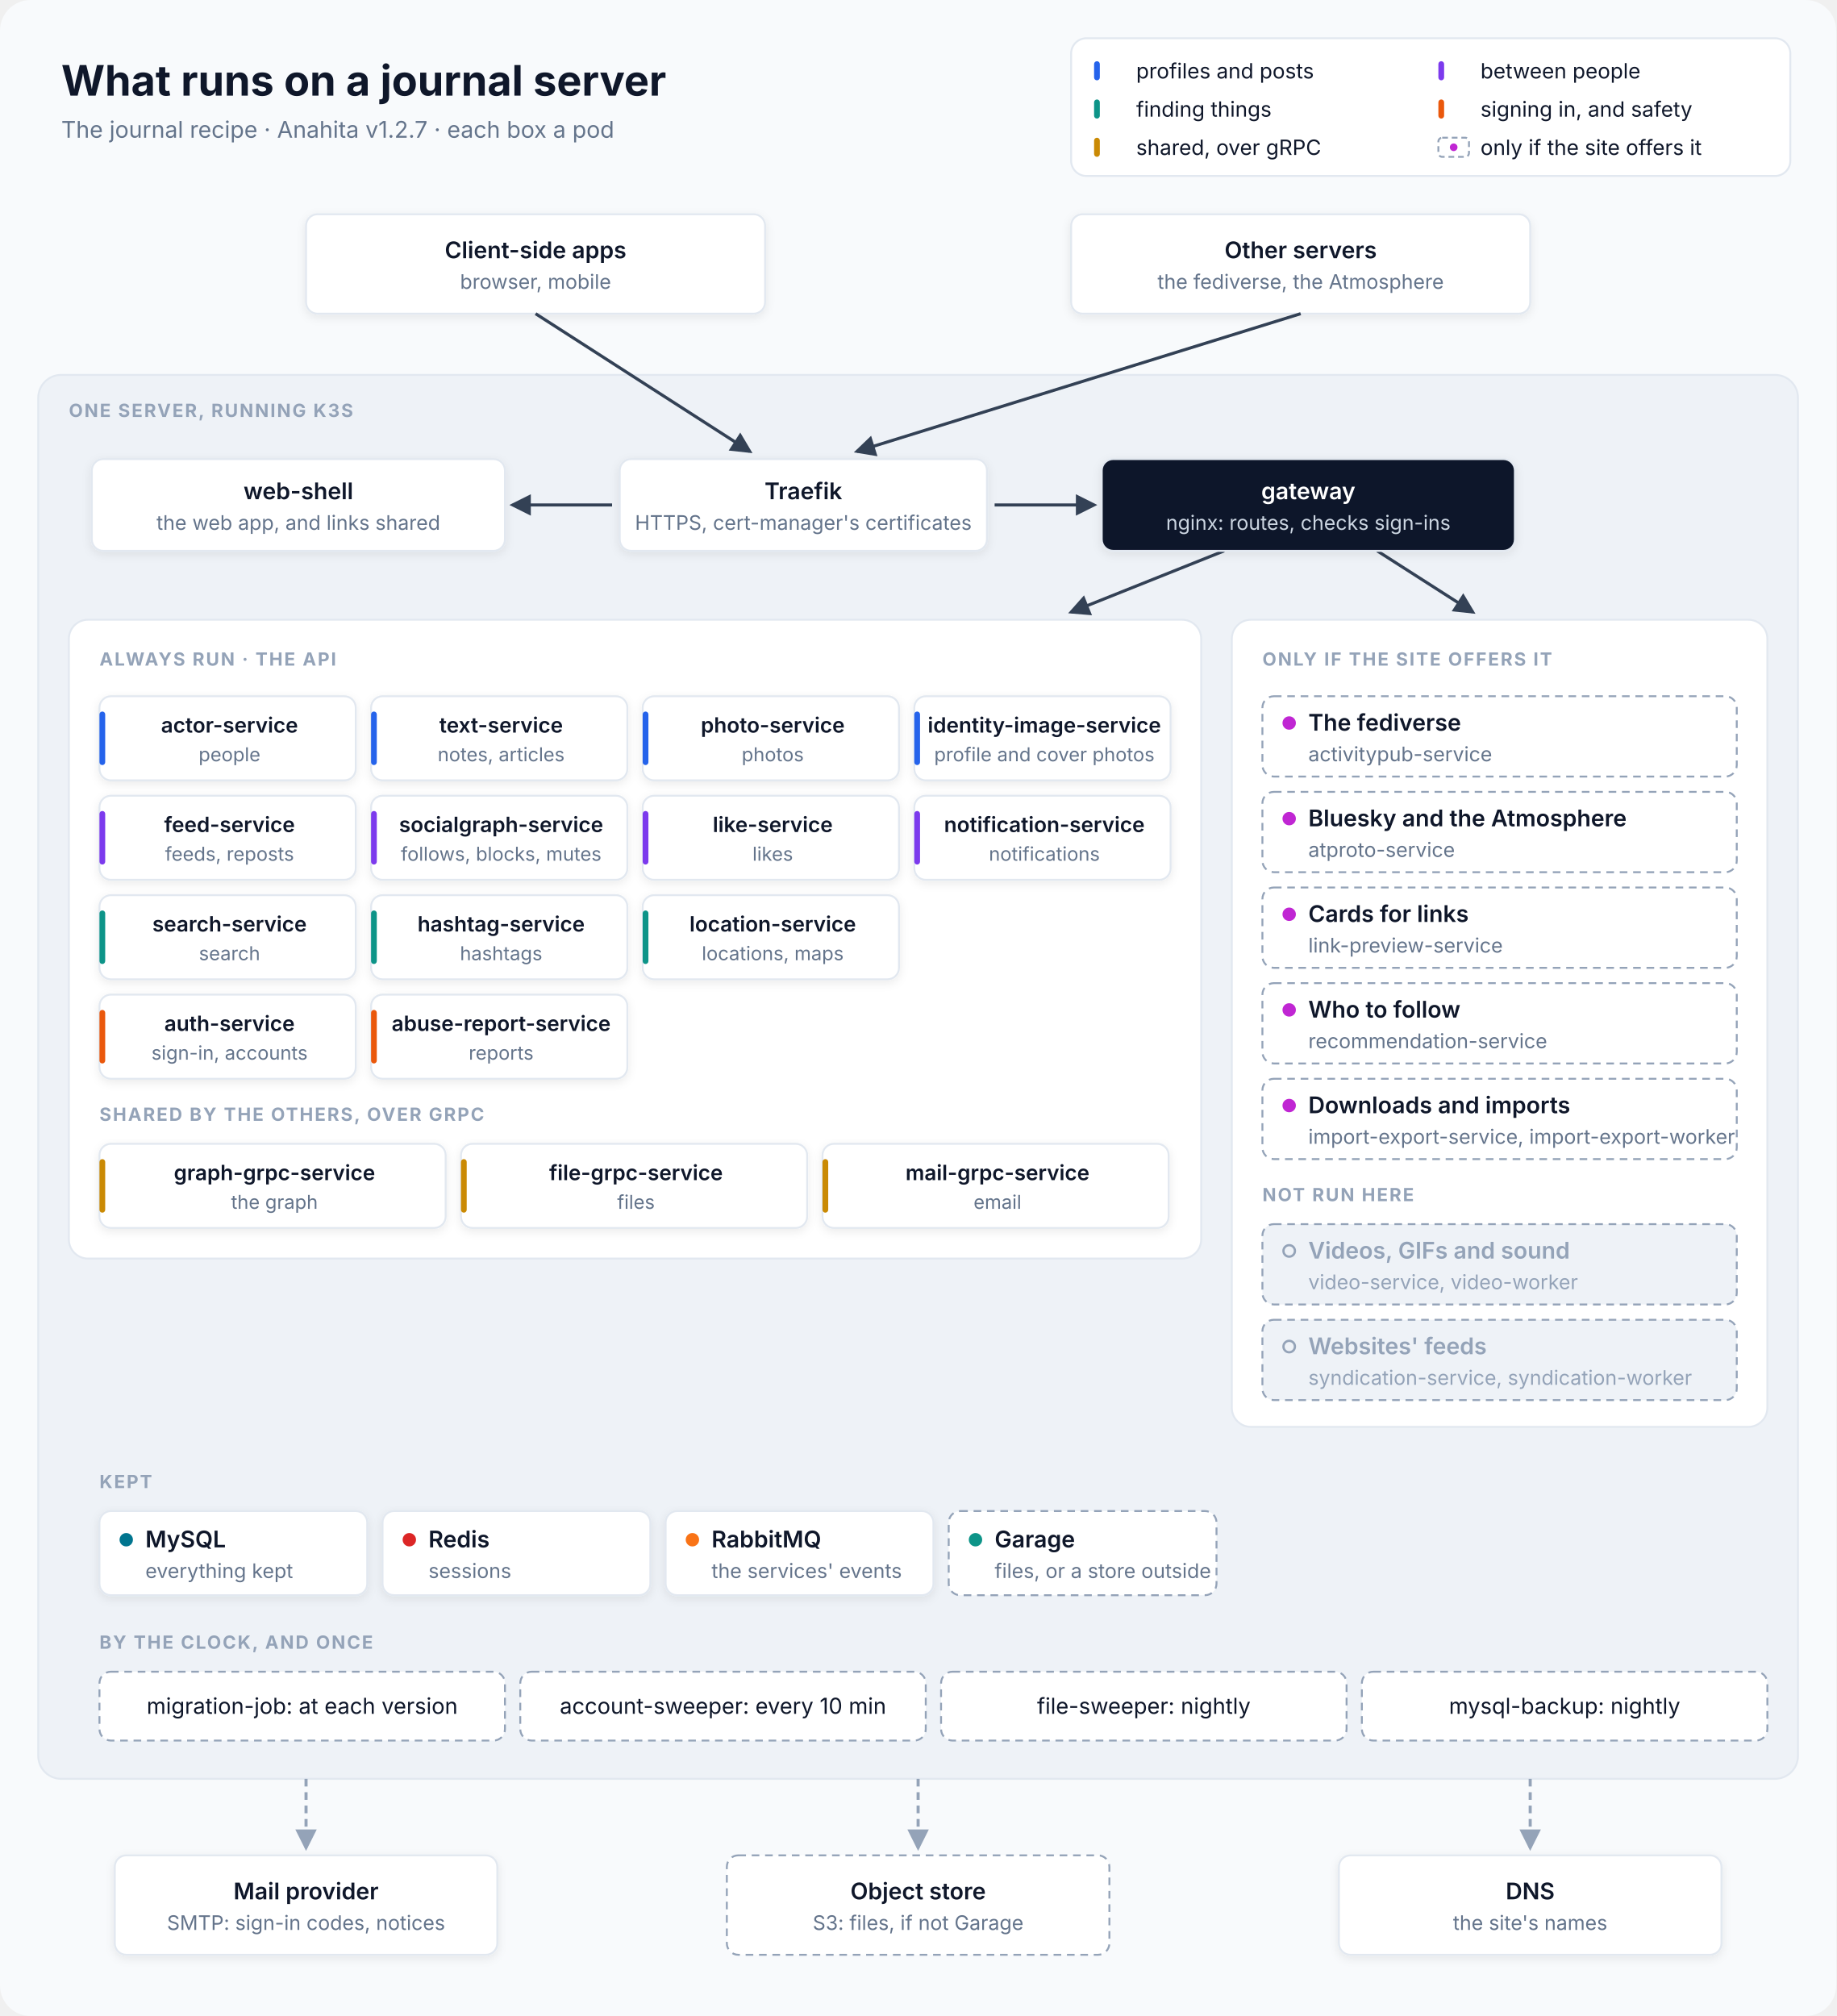
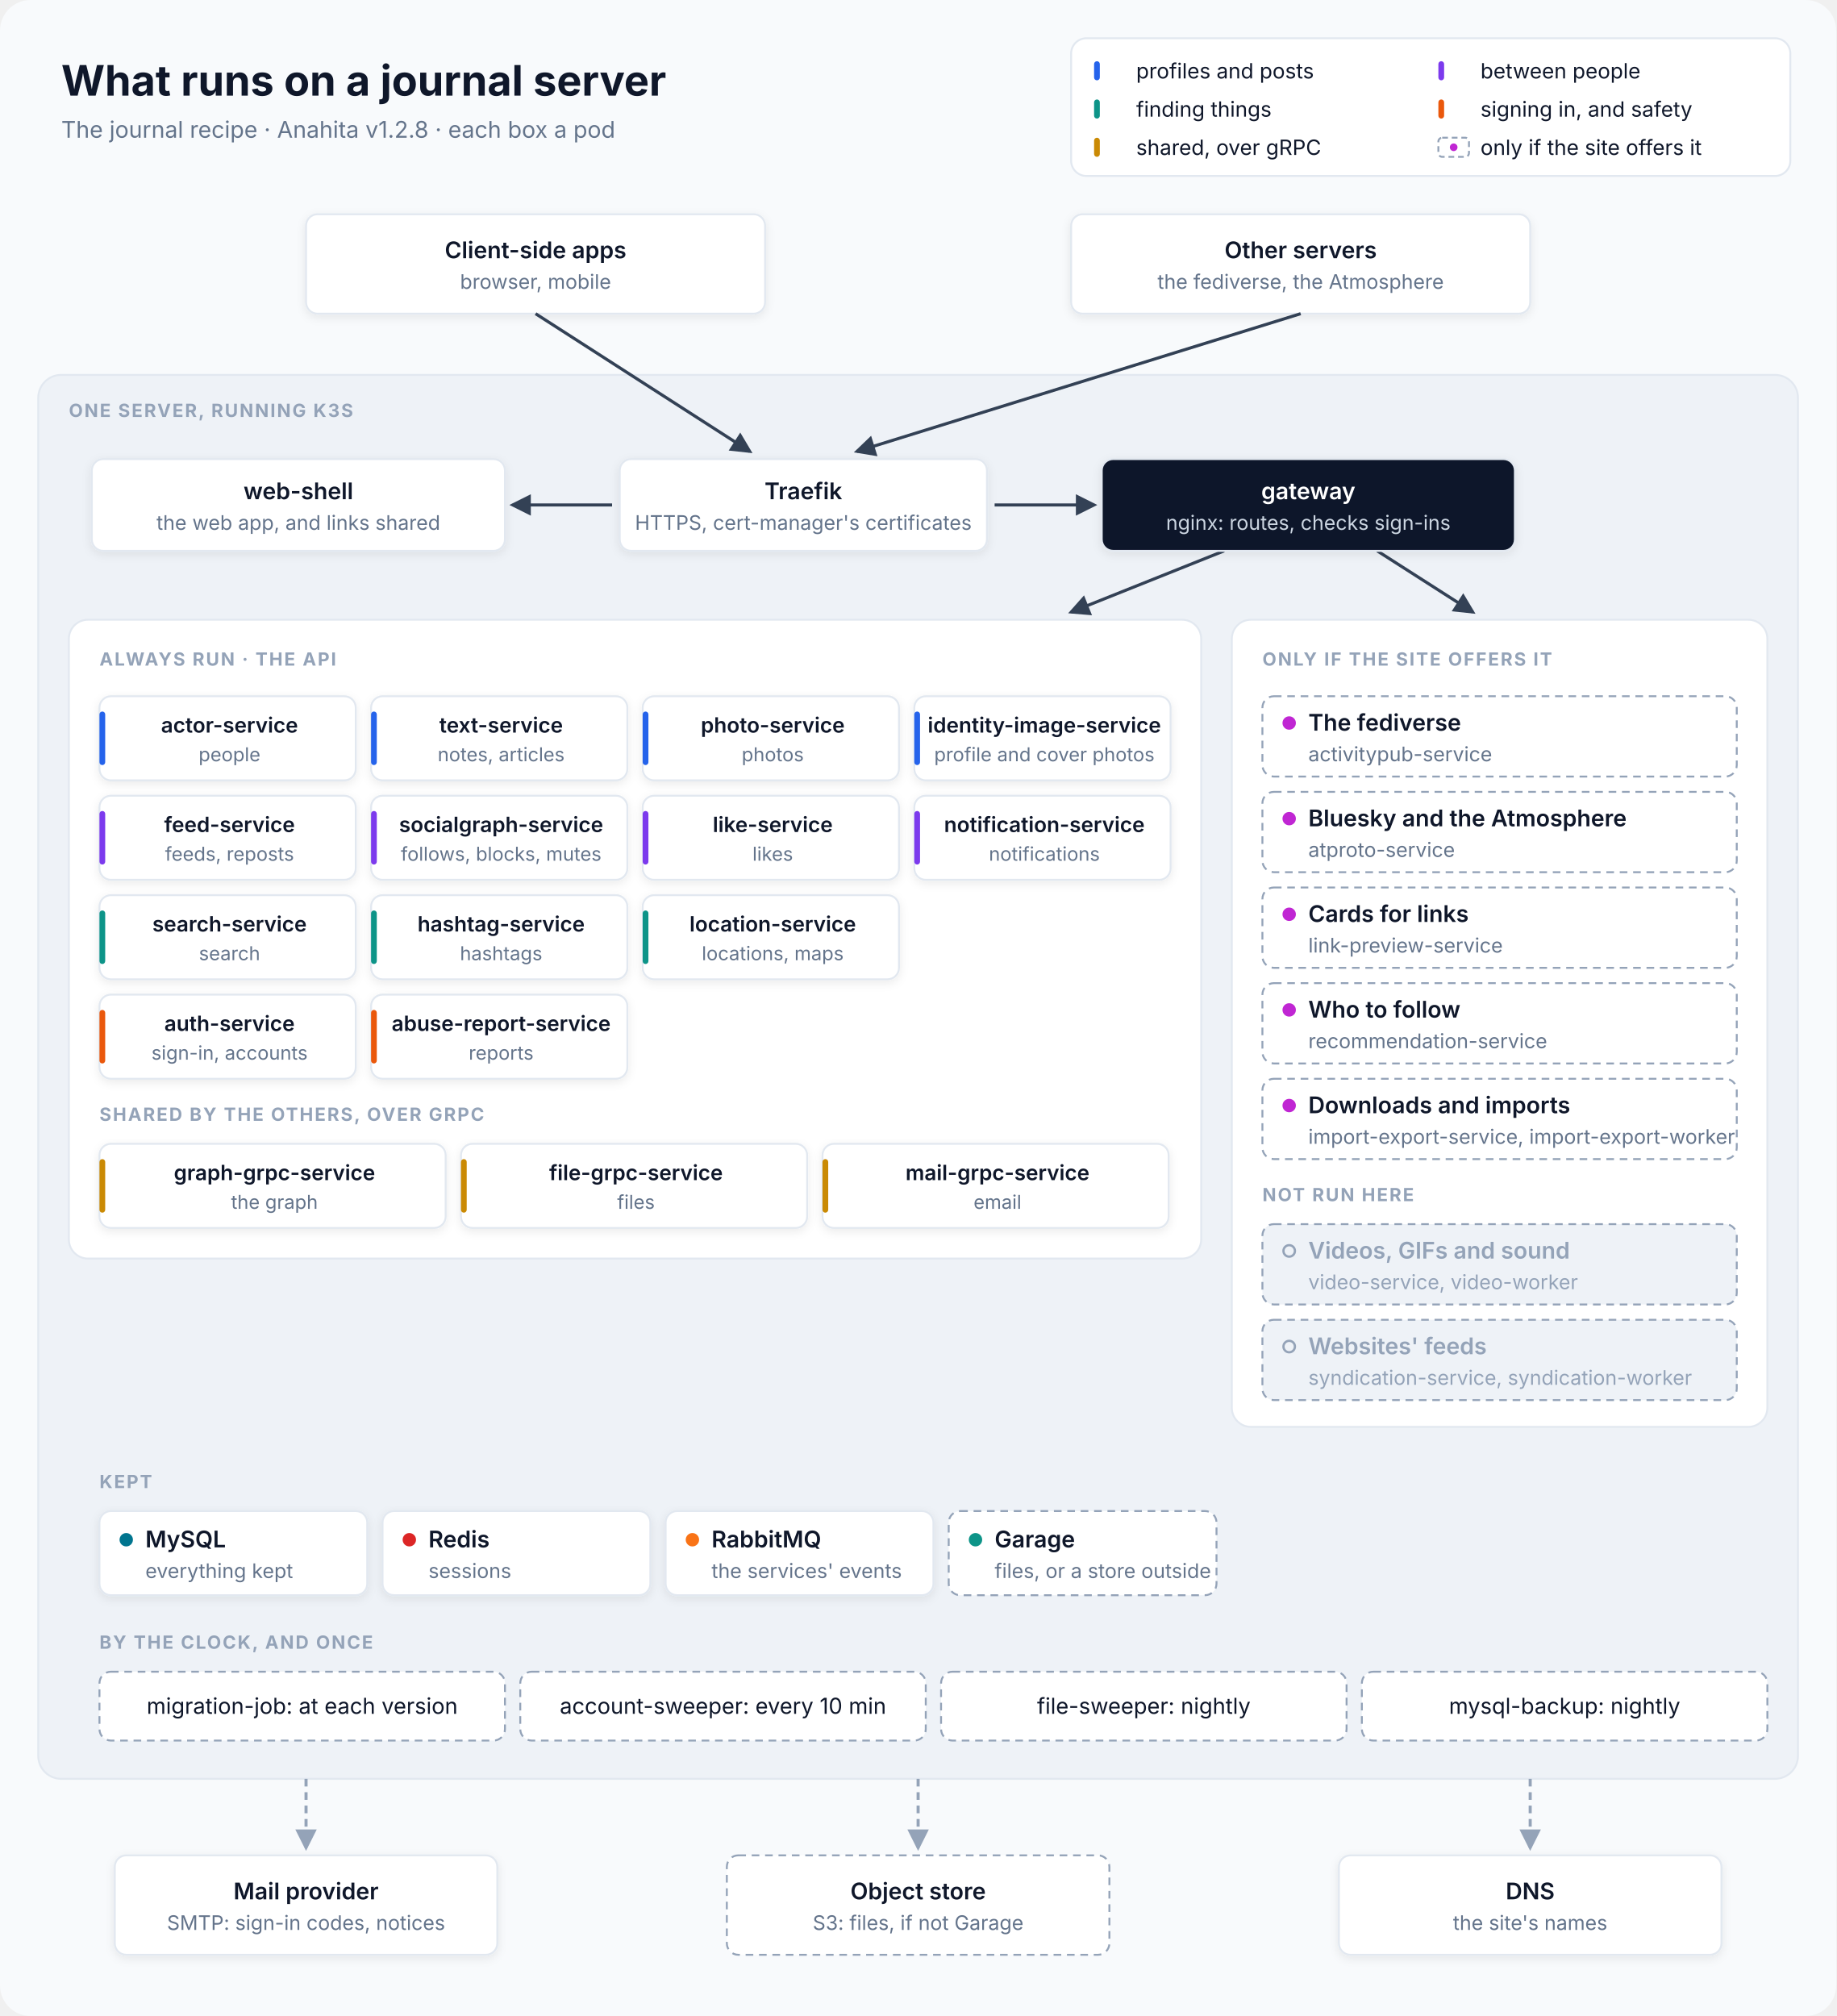
<svg xmlns="http://www.w3.org/2000/svg" viewBox="0 0 960 1054" width="960" height="1054" font-family="Inter, 'SF Pro Text', 'Segoe UI', Helvetica, Arial, sans-serif" role="img" aria-labelledby="title desc">
  <defs>
    <filter id="shadow" x="-10%" y="-10%" width="120%" height="140%">
      <feDropShadow dx="0" dy="1.5" stdDeviation="2.5" flood-color="#0F172A" flood-opacity="0.08" />
    </filter>
    <marker id="in" viewBox="0 0 10 10" refX="8.5" refY="5" markerWidth="7" markerHeight="7" orient="auto-start-reverse">
      <path d="M0,0 L10,5 L0,10 z" fill="#334155" />
    </marker>
    <marker id="out" viewBox="0 0 10 10" refX="8.5" refY="5" markerWidth="7" markerHeight="7" orient="auto-start-reverse">
      <path d="M0,0 L10,5 L0,10 z" fill="#94A3B8" />
    </marker>
  </defs>
  <rect width="960" height="1054" rx="16" fill="#F8FAFC" />
  <text x="32" y="50" font-size="22" fill="#0F172A" text-anchor="start" font-weight="700">What runs on a journal server</text>
-   <text x="32" y="72" font-size="12" fill="#64748B" text-anchor="start">The journal recipe · Anahita v1.2.7 · each box a pod</text>
+   <text x="32" y="72" font-size="12" fill="#64748B" text-anchor="start">The journal recipe · Anahita v1.2.8 · each box a pod</text>
  <rect x="560" y="20" width="376" height="72" rx="8" fill="#FFFFFF" stroke="#E2E8F0" />
  <rect x="572" y="32" width="3" height="10" rx="1.5" fill="#2563EB" />
  <text x="594" y="41" font-size="11" fill="#0F172A" text-anchor="start">profiles and posts</text>
  <rect x="752" y="32" width="3" height="10" rx="1.5" fill="#7C3AED" />
  <text x="774" y="41" font-size="11" fill="#0F172A" text-anchor="start">between people</text>
  <rect x="572" y="52" width="3" height="10" rx="1.5" fill="#0D9488" />
  <text x="594" y="61" font-size="11" fill="#0F172A" text-anchor="start">finding things</text>
  <rect x="752" y="52" width="3" height="10" rx="1.5" fill="#EA580C" />
  <text x="774" y="61" font-size="11" fill="#0F172A" text-anchor="start">signing in, and safety</text>
  <rect x="572" y="72" width="3" height="10" rx="1.5" fill="#CA8A04" />
  <text x="594" y="81" font-size="11" fill="#0F172A" text-anchor="start">shared, over gRPC</text>
  <rect x="752" y="72" width="16" height="10" rx="2" fill="#FFFFFF" stroke="#94A3B8" stroke-dasharray="3 2" />
  <circle cx="760" cy="77" r="2" fill="#C026D3" />
  <text x="774" y="81" font-size="11" fill="#0F172A" text-anchor="start">only if the site offers it</text>
  <rect x="160" y="112" width="240" height="52" rx="6" fill="#FFFFFF" stroke="#E2E8F0" filter="url(#shadow)" />
  <text x="280.0" y="135.0" font-size="12" fill="#0F172A" text-anchor="middle" font-weight="600">Client-side apps</text>
  <text x="280.0" y="151.0" font-size="10.5" fill="#64748B" text-anchor="middle">browser, mobile</text>
  <rect x="560" y="112" width="240" height="52" rx="6" fill="#FFFFFF" stroke="#E2E8F0" filter="url(#shadow)" />
  <text x="680.0" y="135.0" font-size="12" fill="#0F172A" text-anchor="middle" font-weight="600">Other servers</text>
  <text x="680.0" y="151.0" font-size="10.5" fill="#64748B" text-anchor="middle">the fediverse, the Atmosphere</text>
  <rect x="20" y="196" width="920" height="734" rx="12" fill="#EEF2F7" stroke="#E2E8F0" />
  <text x="36" y="218" font-size="9.5" fill="#94A3B8" text-anchor="start" font-weight="700" letter-spacing="0.8">ONE SERVER, RUNNING K3S</text>
  <path d="M280 164 L392 236" stroke="#334155" stroke-width="1.6" fill="none" marker-end="url(#in)" />
  <path d="M680 164 L448 236" stroke="#334155" stroke-width="1.6" fill="none" marker-end="url(#in)" />
  <path d="M320 264 L268 264" stroke="#334155" stroke-width="1.6" fill="none" marker-end="url(#in)" />
  <path d="M520 264 L572 264" stroke="#334155" stroke-width="1.6" fill="none" marker-end="url(#in)" />
  <path d="M640 288 L560 320" stroke="#334155" stroke-width="1.6" fill="none" marker-end="url(#in)" />
  <path d="M720 288 L770 320" stroke="#334155" stroke-width="1.6" fill="none" marker-end="url(#in)" />
  <rect x="48" y="240" width="216" height="48" rx="6" fill="#FFFFFF" stroke="#E2E8F0" filter="url(#shadow)" />
  <text x="156.0" y="261.0" font-size="12" fill="#0F172A" text-anchor="middle" font-weight="600">web-shell</text>
  <text x="156.0" y="277.0" font-size="10.5" fill="#64748B" text-anchor="middle">the web app, and links shared</text>
  <rect x="324" y="240" width="192" height="48" rx="6" fill="#FFFFFF" stroke="#E2E8F0" filter="url(#shadow)" />
  <text x="420.0" y="261.0" font-size="12" fill="#0F172A" text-anchor="middle" font-weight="600">Traefik</text>
  <text x="420.0" y="277.0" font-size="10.5" fill="#64748B" text-anchor="middle">HTTPS, cert-manager's certificates</text>
  <rect x="576" y="240" width="216" height="48" rx="6" fill="#0F172A" stroke="#E2E8F0" filter="url(#shadow)" />
  <text x="684.0" y="261.0" font-size="12" fill="#FFFFFF" text-anchor="middle" font-weight="600">gateway</text>
  <text x="684.0" y="277.0" font-size="10.5" fill="#CBD5E1" text-anchor="middle">nginx: routes, checks sign-ins</text>
  <rect x="36" y="324" width="592" height="334" rx="10" fill="#FFFFFF" stroke="#E2E8F0" />
  <text x="52" y="348" font-size="9.5" fill="#94A3B8" text-anchor="start" font-weight="700" letter-spacing="0.8">ALWAYS RUN · THE API</text>
  <rect x="52" y="364" width="134" height="44" rx="6" fill="#FFFFFF" stroke="#E2E8F0" filter="url(#shadow)" />
  <rect x="52" y="372" width="3" height="28" rx="1.5" fill="#2563EB" />
  <text x="120.0" y="383" font-size="11" fill="#0F172A" text-anchor="middle" font-weight="600">actor-service</text>
  <text x="120.0" y="398" font-size="10" fill="#64748B" text-anchor="middle">people</text>
  <rect x="194" y="364" width="134" height="44" rx="6" fill="#FFFFFF" stroke="#E2E8F0" filter="url(#shadow)" />
  <rect x="194" y="372" width="3" height="28" rx="1.5" fill="#2563EB" />
  <text x="262.0" y="383" font-size="11" fill="#0F172A" text-anchor="middle" font-weight="600">text-service</text>
  <text x="262.0" y="398" font-size="10" fill="#64748B" text-anchor="middle">notes, articles</text>
  <rect x="336" y="364" width="134" height="44" rx="6" fill="#FFFFFF" stroke="#E2E8F0" filter="url(#shadow)" />
  <rect x="336" y="372" width="3" height="28" rx="1.5" fill="#2563EB" />
  <text x="404.0" y="383" font-size="11" fill="#0F172A" text-anchor="middle" font-weight="600">photo-service</text>
  <text x="404.0" y="398" font-size="10" fill="#64748B" text-anchor="middle">photos</text>
  <rect x="478" y="364" width="134" height="44" rx="6" fill="#FFFFFF" stroke="#E2E8F0" filter="url(#shadow)" />
  <rect x="478" y="372" width="3" height="28" rx="1.5" fill="#2563EB" />
  <text x="546.0" y="383" font-size="11" fill="#0F172A" text-anchor="middle" font-weight="600">identity-image-service</text>
  <text x="546.0" y="398" font-size="10" fill="#64748B" text-anchor="middle">profile and cover photos</text>
  <rect x="52" y="416" width="134" height="44" rx="6" fill="#FFFFFF" stroke="#E2E8F0" filter="url(#shadow)" />
  <rect x="52" y="424" width="3" height="28" rx="1.5" fill="#7C3AED" />
  <text x="120.0" y="435" font-size="11" fill="#0F172A" text-anchor="middle" font-weight="600">feed-service</text>
  <text x="120.0" y="450" font-size="10" fill="#64748B" text-anchor="middle">feeds, reposts</text>
  <rect x="194" y="416" width="134" height="44" rx="6" fill="#FFFFFF" stroke="#E2E8F0" filter="url(#shadow)" />
  <rect x="194" y="424" width="3" height="28" rx="1.5" fill="#7C3AED" />
  <text x="262.0" y="435" font-size="11" fill="#0F172A" text-anchor="middle" font-weight="600">socialgraph-service</text>
  <text x="262.0" y="450" font-size="10" fill="#64748B" text-anchor="middle">follows, blocks, mutes</text>
  <rect x="336" y="416" width="134" height="44" rx="6" fill="#FFFFFF" stroke="#E2E8F0" filter="url(#shadow)" />
  <rect x="336" y="424" width="3" height="28" rx="1.5" fill="#7C3AED" />
  <text x="404.0" y="435" font-size="11" fill="#0F172A" text-anchor="middle" font-weight="600">like-service</text>
  <text x="404.0" y="450" font-size="10" fill="#64748B" text-anchor="middle">likes</text>
  <rect x="478" y="416" width="134" height="44" rx="6" fill="#FFFFFF" stroke="#E2E8F0" filter="url(#shadow)" />
  <rect x="478" y="424" width="3" height="28" rx="1.5" fill="#7C3AED" />
  <text x="546.0" y="435" font-size="11" fill="#0F172A" text-anchor="middle" font-weight="600">notification-service</text>
  <text x="546.0" y="450" font-size="10" fill="#64748B" text-anchor="middle">notifications</text>
  <rect x="52" y="468" width="134" height="44" rx="6" fill="#FFFFFF" stroke="#E2E8F0" filter="url(#shadow)" />
  <rect x="52" y="476" width="3" height="28" rx="1.5" fill="#0D9488" />
  <text x="120.0" y="487" font-size="11" fill="#0F172A" text-anchor="middle" font-weight="600">search-service</text>
  <text x="120.0" y="502" font-size="10" fill="#64748B" text-anchor="middle">search</text>
  <rect x="194" y="468" width="134" height="44" rx="6" fill="#FFFFFF" stroke="#E2E8F0" filter="url(#shadow)" />
  <rect x="194" y="476" width="3" height="28" rx="1.5" fill="#0D9488" />
  <text x="262.0" y="487" font-size="11" fill="#0F172A" text-anchor="middle" font-weight="600">hashtag-service</text>
  <text x="262.0" y="502" font-size="10" fill="#64748B" text-anchor="middle">hashtags</text>
  <rect x="336" y="468" width="134" height="44" rx="6" fill="#FFFFFF" stroke="#E2E8F0" filter="url(#shadow)" />
  <rect x="336" y="476" width="3" height="28" rx="1.5" fill="#0D9488" />
  <text x="404.0" y="487" font-size="11" fill="#0F172A" text-anchor="middle" font-weight="600">location-service</text>
  <text x="404.0" y="502" font-size="10" fill="#64748B" text-anchor="middle">locations, maps</text>
  <rect x="52" y="520" width="134" height="44" rx="6" fill="#FFFFFF" stroke="#E2E8F0" filter="url(#shadow)" />
  <rect x="52" y="528" width="3" height="28" rx="1.5" fill="#EA580C" />
  <text x="120.0" y="539" font-size="11" fill="#0F172A" text-anchor="middle" font-weight="600">auth-service</text>
  <text x="120.0" y="554" font-size="10" fill="#64748B" text-anchor="middle">sign-in, accounts</text>
  <rect x="194" y="520" width="134" height="44" rx="6" fill="#FFFFFF" stroke="#E2E8F0" filter="url(#shadow)" />
  <rect x="194" y="528" width="3" height="28" rx="1.5" fill="#EA580C" />
  <text x="262.0" y="539" font-size="11" fill="#0F172A" text-anchor="middle" font-weight="600">abuse-report-service</text>
  <text x="262.0" y="554" font-size="10" fill="#64748B" text-anchor="middle">reports</text>
  <text x="52" y="586" font-size="9.5" fill="#94A3B8" text-anchor="start" font-weight="700" letter-spacing="0.8">SHARED BY THE OTHERS, OVER GRPC</text>
  <rect x="52" y="598" width="181" height="44" rx="6" fill="#FFFFFF" stroke="#E2E8F0" filter="url(#shadow)" />
  <rect x="52" y="606" width="3" height="28" rx="1.5" fill="#CA8A04" />
  <text x="143.5" y="617" font-size="11" fill="#0F172A" text-anchor="middle" font-weight="600">graph-grpc-service</text>
  <text x="143.5" y="632" font-size="10" fill="#64748B" text-anchor="middle">the graph</text>
  <rect x="241" y="598" width="181" height="44" rx="6" fill="#FFFFFF" stroke="#E2E8F0" filter="url(#shadow)" />
  <rect x="241" y="606" width="3" height="28" rx="1.5" fill="#CA8A04" />
  <text x="332.5" y="617" font-size="11" fill="#0F172A" text-anchor="middle" font-weight="600">file-grpc-service</text>
  <text x="332.5" y="632" font-size="10" fill="#64748B" text-anchor="middle">files</text>
  <rect x="430" y="598" width="181" height="44" rx="6" fill="#FFFFFF" stroke="#E2E8F0" filter="url(#shadow)" />
  <rect x="430" y="606" width="3" height="28" rx="1.5" fill="#CA8A04" />
  <text x="521.5" y="617" font-size="11" fill="#0F172A" text-anchor="middle" font-weight="600">mail-grpc-service</text>
  <text x="521.5" y="632" font-size="10" fill="#64748B" text-anchor="middle">email</text>
  <rect x="644" y="324" width="280" height="422" rx="10" fill="#FFFFFF" stroke="#E2E8F0" />
  <text x="660" y="348" font-size="9.5" fill="#94A3B8" text-anchor="start" font-weight="700" letter-spacing="0.8">ONLY IF THE SITE OFFERS IT</text>
  <rect x="660" y="364" width="248" height="42" rx="6" fill="#FFFFFF" stroke="#94A3B8" stroke-dasharray="4 3" />
  <circle cx="674" cy="378.0" r="3.5" fill="#C026D3" />
  <text x="684" y="382.0" font-size="12" fill="#0F172A" text-anchor="start" font-weight="600">The fediverse</text>
  <text x="684" y="398.0" font-size="10.5" fill="#64748B" text-anchor="start">activitypub-service</text>
  <rect x="660" y="414" width="248" height="42" rx="6" fill="#FFFFFF" stroke="#94A3B8" stroke-dasharray="4 3" />
  <circle cx="674" cy="428.0" r="3.5" fill="#C026D3" />
  <text x="684" y="432.0" font-size="12" fill="#0F172A" text-anchor="start" font-weight="600">Bluesky and the Atmosphere</text>
  <text x="684" y="448.0" font-size="10.5" fill="#64748B" text-anchor="start">atproto-service</text>
  <rect x="660" y="464" width="248" height="42" rx="6" fill="#FFFFFF" stroke="#94A3B8" stroke-dasharray="4 3" />
  <circle cx="674" cy="478.0" r="3.5" fill="#C026D3" />
  <text x="684" y="482.0" font-size="12" fill="#0F172A" text-anchor="start" font-weight="600">Cards for links</text>
  <text x="684" y="498.0" font-size="10.5" fill="#64748B" text-anchor="start">link-preview-service</text>
  <rect x="660" y="514" width="248" height="42" rx="6" fill="#FFFFFF" stroke="#94A3B8" stroke-dasharray="4 3" />
  <circle cx="674" cy="528.0" r="3.5" fill="#C026D3" />
  <text x="684" y="532.0" font-size="12" fill="#0F172A" text-anchor="start" font-weight="600">Who to follow</text>
  <text x="684" y="548.0" font-size="10.5" fill="#64748B" text-anchor="start">recommendation-service</text>
  <rect x="660" y="564" width="248" height="42" rx="6" fill="#FFFFFF" stroke="#94A3B8" stroke-dasharray="4 3" />
  <circle cx="674" cy="578.0" r="3.5" fill="#C026D3" />
  <text x="684" y="582.0" font-size="12" fill="#0F172A" text-anchor="start" font-weight="600">Downloads and imports</text>
  <text x="684" y="598.0" font-size="10.5" fill="#64748B" text-anchor="start">import-export-service, import-export-worker</text>
  <text x="660" y="628" font-size="9.5" fill="#94A3B8" text-anchor="start" font-weight="700" letter-spacing="0.8">NOT RUN HERE</text>
  <rect x="660" y="640" width="248" height="42" rx="6" fill="#EEF2F7" stroke="#94A3B8" stroke-dasharray="4 3" />
  <circle cx="674" cy="654.0" r="3" fill="none" stroke="#94A3B8" stroke-width="1.2" />
  <text x="684" y="658.0" font-size="12" fill="#94A3B8" text-anchor="start" font-weight="600">Videos, GIFs and sound</text>
  <text x="684" y="674.0" font-size="10.5" fill="#94A3B8" text-anchor="start">video-service, video-worker</text>
  <rect x="660" y="690" width="248" height="42" rx="6" fill="#EEF2F7" stroke="#94A3B8" stroke-dasharray="4 3" />
  <circle cx="674" cy="704.0" r="3" fill="none" stroke="#94A3B8" stroke-width="1.2" />
  <text x="684" y="708.0" font-size="12" fill="#94A3B8" text-anchor="start" font-weight="600">Websites' feeds</text>
  <text x="684" y="724.0" font-size="10.5" fill="#94A3B8" text-anchor="start">syndication-service, syndication-worker</text>
  <text x="52" y="778" font-size="9.5" fill="#94A3B8" text-anchor="start" font-weight="700" letter-spacing="0.8">KEPT</text>
  <rect x="52" y="790" width="140" height="44" rx="6" fill="#FFFFFF" stroke="#E2E8F0" filter="url(#shadow)" />
  <circle cx="66" cy="805.0" r="3.5" fill="#00758F" />
  <text x="76" y="809.0" font-size="12" fill="#0F172A" text-anchor="start" font-weight="600">MySQL</text>
  <text x="76" y="825.0" font-size="10.5" fill="#64748B" text-anchor="start">everything kept</text>
  <rect x="200" y="790" width="140" height="44" rx="6" fill="#FFFFFF" stroke="#E2E8F0" filter="url(#shadow)" />
  <circle cx="214" cy="805.0" r="3.5" fill="#DC2626" />
  <text x="224" y="809.0" font-size="12" fill="#0F172A" text-anchor="start" font-weight="600">Redis</text>
  <text x="224" y="825.0" font-size="10.5" fill="#64748B" text-anchor="start">sessions</text>
  <rect x="348" y="790" width="140" height="44" rx="6" fill="#FFFFFF" stroke="#E2E8F0" filter="url(#shadow)" />
  <circle cx="362" cy="805.0" r="3.5" fill="#F97316" />
  <text x="372" y="809.0" font-size="12" fill="#0F172A" text-anchor="start" font-weight="600">RabbitMQ</text>
  <text x="372" y="825.0" font-size="10.5" fill="#64748B" text-anchor="start">the services' events</text>
  <rect x="496" y="790" width="140" height="44" rx="6" fill="#FFFFFF" stroke="#94A3B8" stroke-dasharray="4 3" />
  <circle cx="510" cy="805.0" r="3.5" fill="#0D9488" />
  <text x="520" y="809.0" font-size="12" fill="#0F172A" text-anchor="start" font-weight="600">Garage</text>
  <text x="520" y="825.0" font-size="10.5" fill="#64748B" text-anchor="start">files, or a store outside</text>
  <text x="52" y="862" font-size="9.5" fill="#94A3B8" text-anchor="start" font-weight="700" letter-spacing="0.8">BY THE CLOCK, AND ONCE</text>
  <rect x="52" y="874" width="212" height="36" rx="6" fill="#FFFFFF" stroke="#94A3B8" stroke-dasharray="4 3" />
  <text x="158" y="896" font-size="11.5" fill="#0F172A" text-anchor="middle">migration-job: at each version</text>
  <rect x="272" y="874" width="212" height="36" rx="6" fill="#FFFFFF" stroke="#94A3B8" stroke-dasharray="4 3" />
  <text x="378" y="896" font-size="11.5" fill="#0F172A" text-anchor="middle">account-sweeper: every 10 min</text>
  <rect x="492" y="874" width="212" height="36" rx="6" fill="#FFFFFF" stroke="#94A3B8" stroke-dasharray="4 3" />
  <text x="598" y="896" font-size="11.5" fill="#0F172A" text-anchor="middle">file-sweeper: nightly</text>
  <rect x="712" y="874" width="212" height="36" rx="6" fill="#FFFFFF" stroke="#94A3B8" stroke-dasharray="4 3" />
  <text x="818" y="896" font-size="11.5" fill="#0F172A" text-anchor="middle">mysql-backup: nightly</text>
  <path d="M160 930 L160 966" stroke="#94A3B8" stroke-width="1.6" fill="none" stroke-dasharray="4 3" marker-end="url(#out)" />
  <path d="M480 930 L480 966" stroke="#94A3B8" stroke-width="1.6" fill="none" stroke-dasharray="4 3" marker-end="url(#out)" />
  <path d="M800 930 L800 966" stroke="#94A3B8" stroke-width="1.6" fill="none" stroke-dasharray="4 3" marker-end="url(#out)" />
  <rect x="60" y="970" width="200" height="52" rx="6" fill="#FFFFFF" stroke="#E2E8F0" filter="url(#shadow)" />
  <text x="160.0" y="993.0" font-size="12" fill="#0F172A" text-anchor="middle" font-weight="600">Mail provider</text>
  <text x="160.0" y="1009.0" font-size="10.5" fill="#64748B" text-anchor="middle">SMTP: sign-in codes, notices</text>
  <rect x="380" y="970" width="200" height="52" rx="6" fill="#FFFFFF" stroke="#94A3B8" stroke-dasharray="4 3" />
  <text x="480.0" y="993.0" font-size="12" fill="#0F172A" text-anchor="middle" font-weight="600">Object store</text>
  <text x="480.0" y="1009.0" font-size="10.5" fill="#64748B" text-anchor="middle">S3: files, if not Garage</text>
  <rect x="700" y="970" width="200" height="52" rx="6" fill="#FFFFFF" stroke="#E2E8F0" filter="url(#shadow)" />
  <text x="800.0" y="993.0" font-size="12" fill="#0F172A" text-anchor="middle" font-weight="600">DNS</text>
  <text x="800.0" y="1009.0" font-size="10.5" fill="#64748B" text-anchor="middle">the site's names</text>
</svg>
